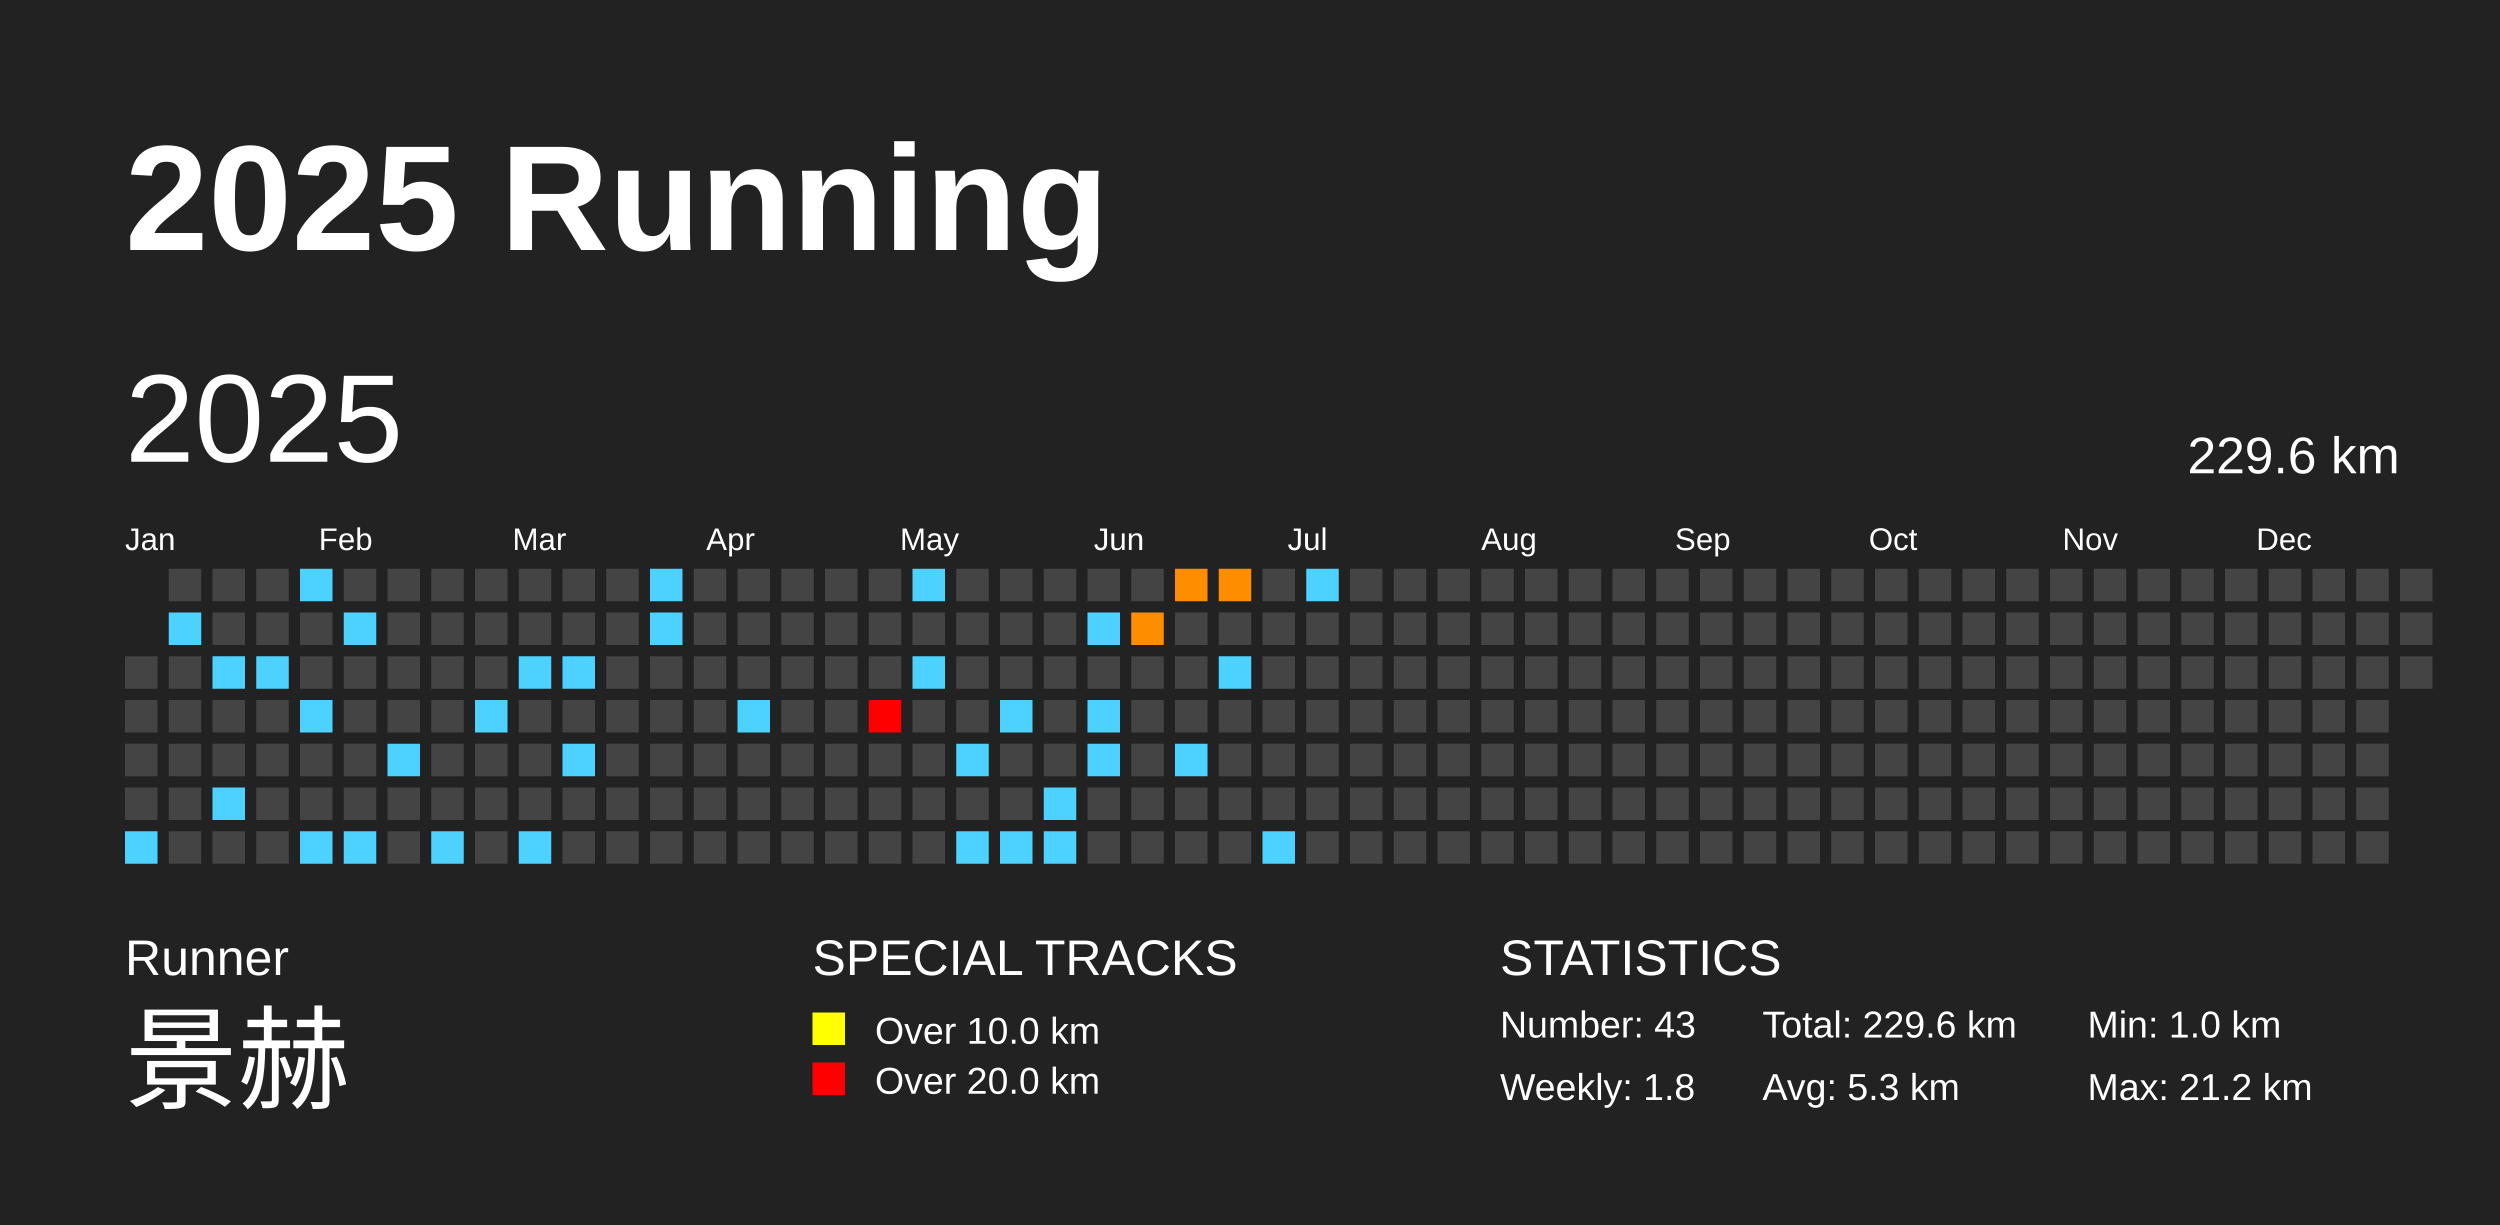
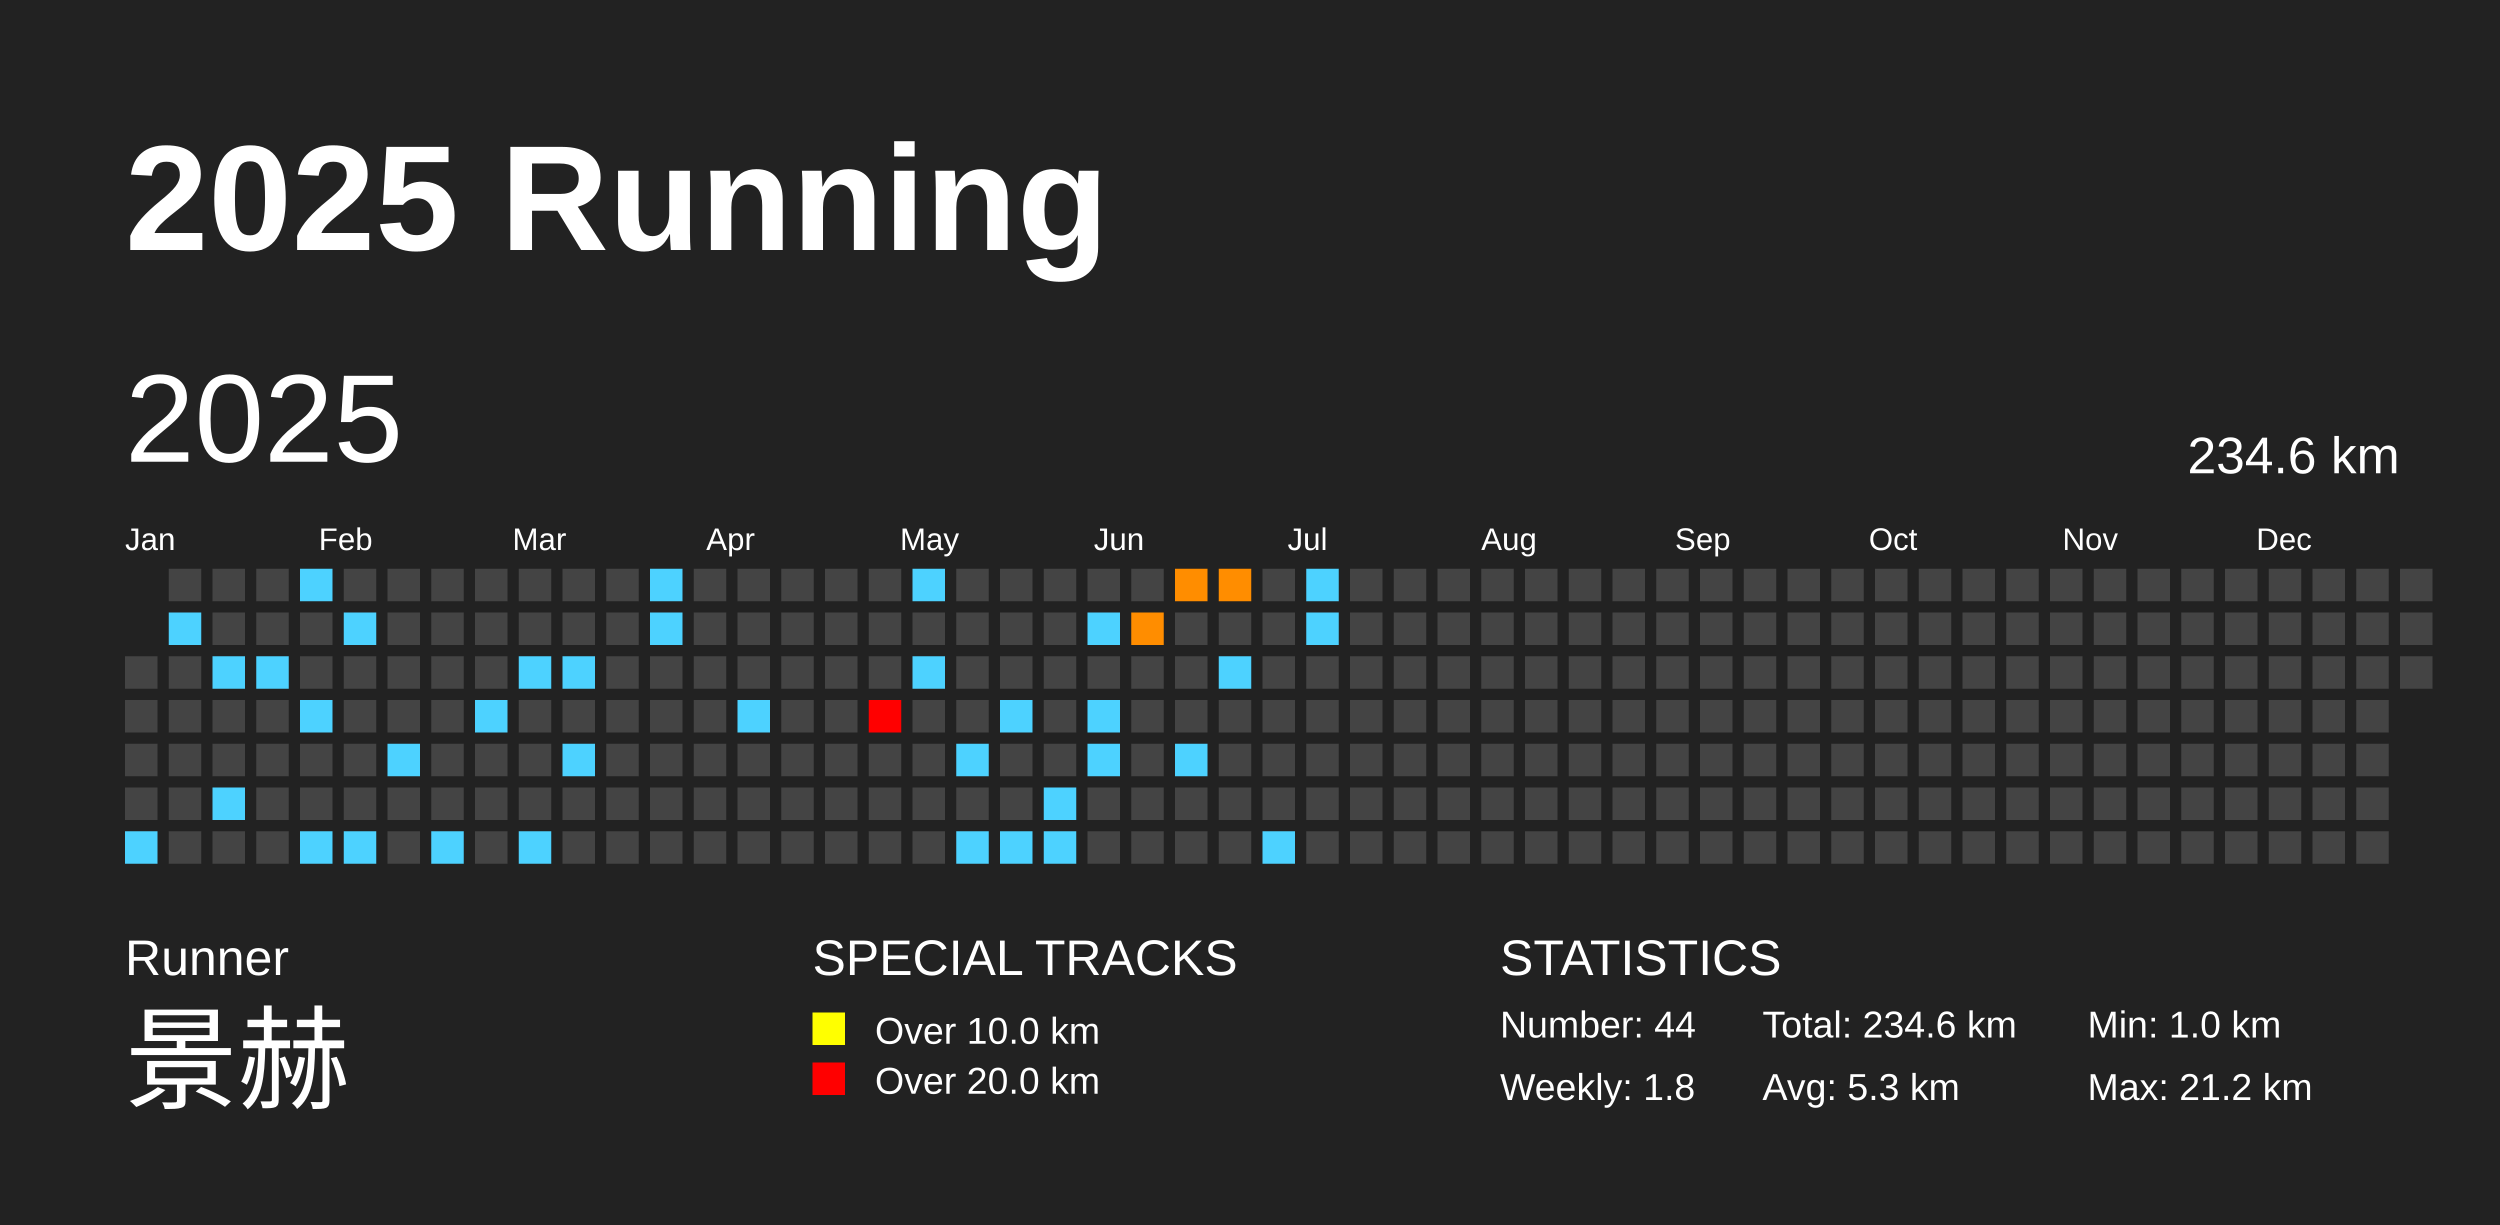
<svg xmlns="http://www.w3.org/2000/svg" baseProfile="full" height="98mm" version="1.1" viewBox="0,0,200,98" width="200mm">
  <defs />
  <rect fill="#222222" height="98" width="200" x="0" y="0" />
  <text fill="#FFFFFF" style="font-size:12px; font-family:Arial; font-weight:bold;" x="10" y="20">2025 Running</text>
  <text fill="#FFFFFF" style="font-size:4px; font-family:Arial" x="10" y="78">Runner</text>
  <text fill="#FFFFFF" style="font-size:9px; font-family:Arial" x="10" y="88">景赫</text>
  <text fill="#FFFFFF" style="font-size:4px; font-family:Arial" x="65" y="78">SPECIAL TRACKS</text>
  <rect fill="yellow" height="2.6" width="2.6" x="65" y="81" />
  <text fill="#FFFFFF" style="font-size:3px; font-family:Arial" x="70" y="83.5">Over 10.0 km</text>
  <rect fill="red" height="2.6" width="2.6" x="65" y="85" />
  <text fill="#FFFFFF" style="font-size:3px; font-family:Arial" x="70" y="87.5">Over 20.0 km</text>
  <text fill="#FFFFFF" style="font-size:4px; font-family:Arial" x="120" y="78">STATISTICS</text>
-   <text fill="#FFFFFF" style="font-size:3px; font-family:Arial" x="120" y="83">Number: 43</text>
+   <text fill="#FFFFFF" style="font-size:3px; font-family:Arial" x="120" y="83">Number: 44</text>
  <text fill="#FFFFFF" style="font-size:3px; font-family:Arial" x="120" y="88">Weekly: 1.8</text>
-   <text fill="#FFFFFF" style="font-size:3px; font-family:Arial" x="141" y="83">Total: 229.6 km</text>
+   <text fill="#FFFFFF" style="font-size:3px; font-family:Arial" x="141" y="83">Total: 234.6 km</text>
  <text fill="#FFFFFF" style="font-size:3px; font-family:Arial" x="141" y="88">Avg: 5.3 km</text>
  <text fill="#FFFFFF" style="font-size:3px; font-family:Arial" x="167" y="83">Min: 1.0 km</text>
  <text fill="#FFFFFF" style="font-size:3px; font-family:Arial" x="167" y="88">Max: 21.2 km</text>
  <text dominant-baseline="hanging" fill="#FFFFFF" style="font-size:10.0px; font-family:Arial;" x="10" y="30">2025</text>
-   <text dominant-baseline="hanging" fill="#FFFFFF" style="font-size:4.125px; font-family:Arial;" x="175" y="35">229.6 km</text>
+   <text dominant-baseline="hanging" fill="#FFFFFF" style="font-size:4.125px; font-family:Arial;" x="175" y="35">234.6 km</text>
  <text fill="#FFFFFF" style="font-size:2.5px; font-family:Arial" x="10.0" y="44">Jan</text>
  <text fill="#FFFFFF" style="font-size:2.5px; font-family:Arial" x="25.5" y="44">Feb</text>
  <text fill="#FFFFFF" style="font-size:2.5px; font-family:Arial" x="41.0" y="44">Mar</text>
  <text fill="#FFFFFF" style="font-size:2.5px; font-family:Arial" x="56.5" y="44">Apr</text>
  <text fill="#FFFFFF" style="font-size:2.5px; font-family:Arial" x="72.0" y="44">May</text>
  <text fill="#FFFFFF" style="font-size:2.5px; font-family:Arial" x="87.5" y="44">Jun</text>
  <text fill="#FFFFFF" style="font-size:2.5px; font-family:Arial" x="103.0" y="44">Jul</text>
  <text fill="#FFFFFF" style="font-size:2.5px; font-family:Arial" x="118.5" y="44">Aug</text>
  <text fill="#FFFFFF" style="font-size:2.5px; font-family:Arial" x="134.0" y="44">Sep</text>
  <text fill="#FFFFFF" style="font-size:2.5px; font-family:Arial" x="149.5" y="44">Oct</text>
  <text fill="#FFFFFF" style="font-size:2.5px; font-family:Arial" x="165.0" y="44">Nov</text>
  <text fill="#FFFFFF" style="font-size:2.5px; font-family:Arial" x="180.5" y="44">Dec</text>
  <rect fill="#444444" height="2.6" width="2.6" x="10.0" y="52.5" />
  <rect fill="#444444" height="2.6" width="2.6" x="10.0" y="56.0" />
  <rect fill="#444444" height="2.6" width="2.6" x="10.0" y="59.5" />
  <rect fill="#444444" height="2.6" width="2.6" x="10.0" y="63.0" />
  <rect fill="#4dd2ff" height="2.6" width="2.6" x="10.0" y="66.5" />
  <rect fill="#444444" height="2.6" width="2.6" x="13.5" y="45.5" />
  <rect fill="#4dd2ff" height="2.6" width="2.6" x="13.5" y="49.0" />
  <rect fill="#444444" height="2.6" width="2.6" x="13.5" y="52.5" />
  <rect fill="#444444" height="2.6" width="2.6" x="13.5" y="56.0" />
  <rect fill="#444444" height="2.6" width="2.6" x="13.5" y="59.5" />
  <rect fill="#444444" height="2.6" width="2.6" x="13.5" y="63.0" />
  <rect fill="#444444" height="2.6" width="2.6" x="13.5" y="66.5" />
  <rect fill="#444444" height="2.6" width="2.6" x="17.0" y="45.5" />
  <rect fill="#444444" height="2.6" width="2.6" x="17.0" y="49.0" />
  <rect fill="#4dd2ff" height="2.6" width="2.6" x="17.0" y="52.5" />
  <rect fill="#444444" height="2.6" width="2.6" x="17.0" y="56.0" />
  <rect fill="#444444" height="2.6" width="2.6" x="17.0" y="59.5" />
  <rect fill="#4dd2ff" height="2.6" width="2.6" x="17.0" y="63.0" />
  <rect fill="#444444" height="2.6" width="2.6" x="17.0" y="66.5" />
  <rect fill="#444444" height="2.6" width="2.6" x="20.5" y="45.5" />
  <rect fill="#444444" height="2.6" width="2.6" x="20.5" y="49.0" />
  <rect fill="#4dd2ff" height="2.6" width="2.6" x="20.5" y="52.5" />
  <rect fill="#444444" height="2.6" width="2.6" x="20.5" y="56.0" />
  <rect fill="#444444" height="2.6" width="2.6" x="20.5" y="59.5" />
  <rect fill="#444444" height="2.6" width="2.6" x="20.5" y="63.0" />
  <rect fill="#444444" height="2.6" width="2.6" x="20.5" y="66.5" />
  <rect fill="#4dd2ff" height="2.6" width="2.6" x="24.0" y="45.5" />
  <rect fill="#444444" height="2.6" width="2.6" x="24.0" y="49.0" />
  <rect fill="#444444" height="2.6" width="2.6" x="24.0" y="52.5" />
  <rect fill="#4dd2ff" height="2.6" width="2.6" x="24.0" y="56.0" />
  <rect fill="#444444" height="2.6" width="2.6" x="24.0" y="59.5" />
  <rect fill="#444444" height="2.6" width="2.6" x="24.0" y="63.0" />
  <rect fill="#4dd2ff" height="2.6" width="2.6" x="24.0" y="66.5" />
  <rect fill="#444444" height="2.6" width="2.6" x="27.5" y="45.5" />
  <rect fill="#4dd2ff" height="2.6" width="2.6" x="27.5" y="49.0" />
  <rect fill="#444444" height="2.6" width="2.6" x="27.5" y="52.5" />
  <rect fill="#444444" height="2.6" width="2.6" x="27.5" y="56.0" />
  <rect fill="#444444" height="2.6" width="2.6" x="27.5" y="59.5" />
  <rect fill="#444444" height="2.6" width="2.6" x="27.5" y="63.0" />
  <rect fill="#4dd2ff" height="2.6" width="2.6" x="27.5" y="66.5" />
  <rect fill="#444444" height="2.6" width="2.6" x="31.0" y="45.5" />
  <rect fill="#444444" height="2.6" width="2.6" x="31.0" y="49.0" />
  <rect fill="#444444" height="2.6" width="2.6" x="31.0" y="52.5" />
  <rect fill="#444444" height="2.6" width="2.6" x="31.0" y="56.0" />
  <rect fill="#4dd2ff" height="2.6" width="2.6" x="31.0" y="59.5" />
  <rect fill="#444444" height="2.6" width="2.6" x="31.0" y="63.0" />
  <rect fill="#444444" height="2.6" width="2.6" x="31.0" y="66.5" />
  <rect fill="#444444" height="2.6" width="2.6" x="34.5" y="45.5" />
  <rect fill="#444444" height="2.6" width="2.6" x="34.5" y="49.0" />
  <rect fill="#444444" height="2.6" width="2.6" x="34.5" y="52.5" />
  <rect fill="#444444" height="2.6" width="2.6" x="34.5" y="56.0" />
  <rect fill="#444444" height="2.6" width="2.6" x="34.5" y="59.5" />
  <rect fill="#444444" height="2.6" width="2.6" x="34.5" y="63.0" />
  <rect fill="#4dd2ff" height="2.6" width="2.6" x="34.5" y="66.5" />
  <rect fill="#444444" height="2.6" width="2.6" x="38.0" y="45.5" />
  <rect fill="#444444" height="2.6" width="2.6" x="38.0" y="49.0" />
  <rect fill="#444444" height="2.6" width="2.6" x="38.0" y="52.5" />
  <rect fill="#4dd2ff" height="2.6" width="2.6" x="38.0" y="56.0" />
  <rect fill="#444444" height="2.6" width="2.6" x="38.0" y="59.5" />
  <rect fill="#444444" height="2.6" width="2.6" x="38.0" y="63.0" />
  <rect fill="#444444" height="2.6" width="2.6" x="38.0" y="66.5" />
  <rect fill="#444444" height="2.6" width="2.6" x="41.5" y="45.5" />
  <rect fill="#444444" height="2.6" width="2.6" x="41.5" y="49.0" />
  <rect fill="#4dd2ff" height="2.6" width="2.6" x="41.5" y="52.5" />
  <rect fill="#444444" height="2.6" width="2.6" x="41.5" y="56.0" />
  <rect fill="#444444" height="2.6" width="2.6" x="41.5" y="59.5" />
  <rect fill="#444444" height="2.6" width="2.6" x="41.5" y="63.0" />
  <rect fill="#4dd2ff" height="2.6" width="2.6" x="41.5" y="66.5" />
  <rect fill="#444444" height="2.6" width="2.6" x="45.0" y="45.5" />
  <rect fill="#444444" height="2.6" width="2.6" x="45.0" y="49.0" />
  <rect fill="#4dd2ff" height="2.6" width="2.6" x="45.0" y="52.5" />
  <rect fill="#444444" height="2.6" width="2.6" x="45.0" y="56.0" />
  <rect fill="#4dd2ff" height="2.6" width="2.6" x="45.0" y="59.5" />
  <rect fill="#444444" height="2.6" width="2.6" x="45.0" y="63.0" />
  <rect fill="#444444" height="2.6" width="2.6" x="45.0" y="66.5" />
  <rect fill="#444444" height="2.6" width="2.6" x="48.5" y="45.5" />
  <rect fill="#444444" height="2.6" width="2.6" x="48.5" y="49.0" />
  <rect fill="#444444" height="2.6" width="2.6" x="48.5" y="52.5" />
  <rect fill="#444444" height="2.6" width="2.6" x="48.5" y="56.0" />
  <rect fill="#444444" height="2.6" width="2.6" x="48.5" y="59.5" />
  <rect fill="#444444" height="2.6" width="2.6" x="48.5" y="63.0" />
  <rect fill="#444444" height="2.6" width="2.6" x="48.5" y="66.5" />
  <rect fill="#4dd2ff" height="2.6" width="2.6" x="52.0" y="45.5" />
  <rect fill="#4dd2ff" height="2.6" width="2.6" x="52.0" y="49.0" />
  <rect fill="#444444" height="2.6" width="2.6" x="52.0" y="52.5" />
  <rect fill="#444444" height="2.6" width="2.6" x="52.0" y="56.0" />
  <rect fill="#444444" height="2.6" width="2.6" x="52.0" y="59.5" />
  <rect fill="#444444" height="2.6" width="2.6" x="52.0" y="63.0" />
  <rect fill="#444444" height="2.6" width="2.6" x="52.0" y="66.5" />
  <rect fill="#444444" height="2.6" width="2.6" x="55.5" y="45.5" />
  <rect fill="#444444" height="2.6" width="2.6" x="55.5" y="49.0" />
  <rect fill="#444444" height="2.6" width="2.6" x="55.5" y="52.5" />
  <rect fill="#444444" height="2.6" width="2.6" x="55.5" y="56.0" />
  <rect fill="#444444" height="2.6" width="2.6" x="55.5" y="59.5" />
  <rect fill="#444444" height="2.6" width="2.6" x="55.5" y="63.0" />
  <rect fill="#444444" height="2.6" width="2.6" x="55.5" y="66.5" />
  <rect fill="#444444" height="2.6" width="2.6" x="59.0" y="45.5" />
  <rect fill="#444444" height="2.6" width="2.6" x="59.0" y="49.0" />
  <rect fill="#444444" height="2.6" width="2.6" x="59.0" y="52.5" />
  <rect fill="#4dd2ff" height="2.6" width="2.6" x="59.0" y="56.0" />
  <rect fill="#444444" height="2.6" width="2.6" x="59.0" y="59.5" />
  <rect fill="#444444" height="2.6" width="2.6" x="59.0" y="63.0" />
  <rect fill="#444444" height="2.6" width="2.6" x="59.0" y="66.5" />
  <rect fill="#444444" height="2.6" width="2.6" x="62.5" y="45.5" />
  <rect fill="#444444" height="2.6" width="2.6" x="62.5" y="49.0" />
  <rect fill="#444444" height="2.6" width="2.6" x="62.5" y="52.5" />
  <rect fill="#444444" height="2.6" width="2.6" x="62.5" y="56.0" />
  <rect fill="#444444" height="2.6" width="2.6" x="62.5" y="59.5" />
  <rect fill="#444444" height="2.6" width="2.6" x="62.5" y="63.0" />
  <rect fill="#444444" height="2.6" width="2.6" x="62.5" y="66.5" />
  <rect fill="#444444" height="2.6" width="2.6" x="66.0" y="45.5" />
  <rect fill="#444444" height="2.6" width="2.6" x="66.0" y="49.0" />
  <rect fill="#444444" height="2.6" width="2.6" x="66.0" y="52.5" />
  <rect fill="#444444" height="2.6" width="2.6" x="66.0" y="56.0" />
  <rect fill="#444444" height="2.6" width="2.6" x="66.0" y="59.5" />
  <rect fill="#444444" height="2.6" width="2.6" x="66.0" y="63.0" />
  <rect fill="#444444" height="2.6" width="2.6" x="66.0" y="66.5" />
  <rect fill="#444444" height="2.6" width="2.6" x="69.5" y="45.5" />
  <rect fill="#444444" height="2.6" width="2.6" x="69.5" y="49.0" />
  <rect fill="#444444" height="2.6" width="2.6" x="69.5" y="52.5" />
  <rect fill="red" height="2.6" width="2.6" x="69.5" y="56.0" />
  <rect fill="#444444" height="2.6" width="2.6" x="69.5" y="59.5" />
  <rect fill="#444444" height="2.6" width="2.6" x="69.5" y="63.0" />
  <rect fill="#444444" height="2.6" width="2.6" x="69.5" y="66.5" />
  <rect fill="#4dd2ff" height="2.6" width="2.6" x="73.0" y="45.5" />
  <rect fill="#444444" height="2.6" width="2.6" x="73.0" y="49.0" />
  <rect fill="#4dd2ff" height="2.6" width="2.6" x="73.0" y="52.5" />
  <rect fill="#444444" height="2.6" width="2.6" x="73.0" y="56.0" />
  <rect fill="#444444" height="2.6" width="2.6" x="73.0" y="59.5" />
  <rect fill="#444444" height="2.6" width="2.6" x="73.0" y="63.0" />
  <rect fill="#444444" height="2.6" width="2.6" x="73.0" y="66.5" />
  <rect fill="#444444" height="2.6" width="2.6" x="76.5" y="45.5" />
  <rect fill="#444444" height="2.6" width="2.6" x="76.5" y="49.0" />
  <rect fill="#444444" height="2.6" width="2.6" x="76.5" y="52.5" />
  <rect fill="#444444" height="2.6" width="2.6" x="76.5" y="56.0" />
  <rect fill="#4dd2ff" height="2.6" width="2.6" x="76.5" y="59.5" />
  <rect fill="#444444" height="2.6" width="2.6" x="76.5" y="63.0" />
  <rect fill="#4dd2ff" height="2.6" width="2.6" x="76.5" y="66.5" />
  <rect fill="#444444" height="2.6" width="2.6" x="80.0" y="45.5" />
  <rect fill="#444444" height="2.6" width="2.6" x="80.0" y="49.0" />
  <rect fill="#444444" height="2.6" width="2.6" x="80.0" y="52.5" />
  <rect fill="#4dd2ff" height="2.6" width="2.6" x="80.0" y="56.0" />
  <rect fill="#444444" height="2.6" width="2.6" x="80.0" y="59.5" />
  <rect fill="#444444" height="2.6" width="2.6" x="80.0" y="63.0" />
  <rect fill="#4dd2ff" height="2.6" width="2.6" x="80.0" y="66.5" />
  <rect fill="#444444" height="2.6" width="2.6" x="83.5" y="45.5" />
  <rect fill="#444444" height="2.6" width="2.6" x="83.5" y="49.0" />
  <rect fill="#444444" height="2.6" width="2.6" x="83.5" y="52.5" />
  <rect fill="#444444" height="2.6" width="2.6" x="83.5" y="56.0" />
  <rect fill="#444444" height="2.6" width="2.6" x="83.5" y="59.5" />
  <rect fill="#4dd2ff" height="2.6" width="2.6" x="83.5" y="63.0" />
  <rect fill="#4dd2ff" height="2.6" width="2.6" x="83.5" y="66.5" />
  <rect fill="#444444" height="2.6" width="2.6" x="87.0" y="45.5" />
  <rect fill="#4dd2ff" height="2.6" width="2.6" x="87.0" y="49.0" />
  <rect fill="#444444" height="2.6" width="2.6" x="87.0" y="52.5" />
  <rect fill="#4dd2ff" height="2.6" width="2.6" x="87.0" y="56.0" />
  <rect fill="#4dd2ff" height="2.6" width="2.6" x="87.0" y="59.5" />
  <rect fill="#444444" height="2.6" width="2.6" x="87.0" y="63.0" />
  <rect fill="#444444" height="2.6" width="2.6" x="87.0" y="66.5" />
  <rect fill="#444444" height="2.6" width="2.6" x="90.5" y="45.5" />
  <rect fill="#ff8d00" height="2.6" width="2.6" x="90.5" y="49.0" />
  <rect fill="#444444" height="2.6" width="2.6" x="90.5" y="52.5" />
  <rect fill="#444444" height="2.6" width="2.6" x="90.5" y="56.0" />
  <rect fill="#444444" height="2.6" width="2.6" x="90.5" y="59.5" />
  <rect fill="#444444" height="2.6" width="2.6" x="90.5" y="63.0" />
  <rect fill="#444444" height="2.6" width="2.6" x="90.5" y="66.5" />
  <rect fill="#ff8d00" height="2.6" width="2.6" x="94.0" y="45.5" />
  <rect fill="#444444" height="2.6" width="2.6" x="94.0" y="49.0" />
  <rect fill="#444444" height="2.6" width="2.6" x="94.0" y="52.5" />
  <rect fill="#444444" height="2.6" width="2.6" x="94.0" y="56.0" />
  <rect fill="#4dd2ff" height="2.6" width="2.6" x="94.0" y="59.5" />
  <rect fill="#444444" height="2.6" width="2.6" x="94.0" y="63.0" />
  <rect fill="#444444" height="2.6" width="2.6" x="94.0" y="66.5" />
  <rect fill="#ff8d00" height="2.6" width="2.6" x="97.5" y="45.5" />
  <rect fill="#444444" height="2.6" width="2.6" x="97.5" y="49.0" />
  <rect fill="#4dd2ff" height="2.6" width="2.6" x="97.5" y="52.5" />
  <rect fill="#444444" height="2.6" width="2.6" x="97.5" y="56.0" />
  <rect fill="#444444" height="2.6" width="2.6" x="97.5" y="59.5" />
  <rect fill="#444444" height="2.6" width="2.6" x="97.5" y="63.0" />
  <rect fill="#444444" height="2.6" width="2.6" x="97.5" y="66.5" />
  <rect fill="#444444" height="2.6" width="2.6" x="101.0" y="45.5" />
  <rect fill="#444444" height="2.6" width="2.6" x="101.0" y="49.0" />
  <rect fill="#444444" height="2.6" width="2.6" x="101.0" y="52.5" />
  <rect fill="#444444" height="2.6" width="2.6" x="101.0" y="56.0" />
  <rect fill="#444444" height="2.6" width="2.6" x="101.0" y="59.5" />
  <rect fill="#444444" height="2.6" width="2.6" x="101.0" y="63.0" />
  <rect fill="#4dd2ff" height="2.6" width="2.6" x="101.0" y="66.5" />
  <rect fill="#4dd2ff" height="2.6" width="2.6" x="104.5" y="45.5" />
-   <rect fill="#444444" height="2.6" width="2.6" x="104.5" y="49.0" />
+   <rect fill="#4dd2ff" height="2.6" width="2.6" x="104.5" y="49.0" />
  <rect fill="#444444" height="2.6" width="2.6" x="104.5" y="52.5" />
  <rect fill="#444444" height="2.6" width="2.6" x="104.5" y="56.0" />
  <rect fill="#444444" height="2.6" width="2.6" x="104.5" y="59.5" />
  <rect fill="#444444" height="2.6" width="2.6" x="104.5" y="63.0" />
  <rect fill="#444444" height="2.6" width="2.6" x="104.5" y="66.5" />
  <rect fill="#444444" height="2.6" width="2.6" x="108.0" y="45.5" />
  <rect fill="#444444" height="2.6" width="2.6" x="108.0" y="49.0" />
  <rect fill="#444444" height="2.6" width="2.6" x="108.0" y="52.5" />
  <rect fill="#444444" height="2.6" width="2.6" x="108.0" y="56.0" />
  <rect fill="#444444" height="2.6" width="2.6" x="108.0" y="59.5" />
  <rect fill="#444444" height="2.6" width="2.6" x="108.0" y="63.0" />
  <rect fill="#444444" height="2.6" width="2.6" x="108.0" y="66.5" />
  <rect fill="#444444" height="2.6" width="2.6" x="111.5" y="45.5" />
  <rect fill="#444444" height="2.6" width="2.6" x="111.5" y="49.0" />
  <rect fill="#444444" height="2.6" width="2.6" x="111.5" y="52.5" />
  <rect fill="#444444" height="2.6" width="2.6" x="111.5" y="56.0" />
  <rect fill="#444444" height="2.6" width="2.6" x="111.5" y="59.5" />
  <rect fill="#444444" height="2.6" width="2.6" x="111.5" y="63.0" />
  <rect fill="#444444" height="2.6" width="2.6" x="111.5" y="66.5" />
  <rect fill="#444444" height="2.6" width="2.6" x="115.0" y="45.5" />
  <rect fill="#444444" height="2.6" width="2.6" x="115.0" y="49.0" />
  <rect fill="#444444" height="2.6" width="2.6" x="115.0" y="52.5" />
  <rect fill="#444444" height="2.6" width="2.6" x="115.0" y="56.0" />
  <rect fill="#444444" height="2.6" width="2.6" x="115.0" y="59.5" />
  <rect fill="#444444" height="2.6" width="2.6" x="115.0" y="63.0" />
  <rect fill="#444444" height="2.6" width="2.6" x="115.0" y="66.5" />
  <rect fill="#444444" height="2.6" width="2.6" x="118.5" y="45.5" />
  <rect fill="#444444" height="2.6" width="2.6" x="118.5" y="49.0" />
  <rect fill="#444444" height="2.6" width="2.6" x="118.5" y="52.5" />
  <rect fill="#444444" height="2.6" width="2.6" x="118.5" y="56.0" />
  <rect fill="#444444" height="2.6" width="2.6" x="118.5" y="59.5" />
  <rect fill="#444444" height="2.6" width="2.6" x="118.5" y="63.0" />
  <rect fill="#444444" height="2.6" width="2.6" x="118.5" y="66.5" />
  <rect fill="#444444" height="2.6" width="2.6" x="122.0" y="45.5" />
  <rect fill="#444444" height="2.6" width="2.6" x="122.0" y="49.0" />
  <rect fill="#444444" height="2.6" width="2.6" x="122.0" y="52.5" />
  <rect fill="#444444" height="2.6" width="2.6" x="122.0" y="56.0" />
  <rect fill="#444444" height="2.6" width="2.6" x="122.0" y="59.5" />
  <rect fill="#444444" height="2.6" width="2.6" x="122.0" y="63.0" />
  <rect fill="#444444" height="2.6" width="2.6" x="122.0" y="66.5" />
  <rect fill="#444444" height="2.6" width="2.6" x="125.5" y="45.5" />
  <rect fill="#444444" height="2.6" width="2.6" x="125.5" y="49.0" />
  <rect fill="#444444" height="2.6" width="2.6" x="125.5" y="52.5" />
  <rect fill="#444444" height="2.6" width="2.6" x="125.5" y="56.0" />
  <rect fill="#444444" height="2.6" width="2.6" x="125.5" y="59.5" />
  <rect fill="#444444" height="2.6" width="2.6" x="125.5" y="63.0" />
  <rect fill="#444444" height="2.6" width="2.6" x="125.5" y="66.5" />
  <rect fill="#444444" height="2.6" width="2.6" x="129.0" y="45.5" />
  <rect fill="#444444" height="2.6" width="2.6" x="129.0" y="49.0" />
  <rect fill="#444444" height="2.6" width="2.6" x="129.0" y="52.5" />
  <rect fill="#444444" height="2.6" width="2.6" x="129.0" y="56.0" />
  <rect fill="#444444" height="2.6" width="2.6" x="129.0" y="59.5" />
  <rect fill="#444444" height="2.6" width="2.6" x="129.0" y="63.0" />
  <rect fill="#444444" height="2.6" width="2.6" x="129.0" y="66.5" />
  <rect fill="#444444" height="2.6" width="2.6" x="132.5" y="45.5" />
  <rect fill="#444444" height="2.6" width="2.6" x="132.5" y="49.0" />
  <rect fill="#444444" height="2.6" width="2.6" x="132.5" y="52.5" />
  <rect fill="#444444" height="2.6" width="2.6" x="132.5" y="56.0" />
  <rect fill="#444444" height="2.6" width="2.6" x="132.5" y="59.5" />
  <rect fill="#444444" height="2.6" width="2.6" x="132.5" y="63.0" />
  <rect fill="#444444" height="2.6" width="2.6" x="132.5" y="66.5" />
  <rect fill="#444444" height="2.6" width="2.6" x="136.0" y="45.5" />
  <rect fill="#444444" height="2.6" width="2.6" x="136.0" y="49.0" />
  <rect fill="#444444" height="2.6" width="2.6" x="136.0" y="52.5" />
  <rect fill="#444444" height="2.6" width="2.6" x="136.0" y="56.0" />
  <rect fill="#444444" height="2.6" width="2.6" x="136.0" y="59.5" />
  <rect fill="#444444" height="2.6" width="2.6" x="136.0" y="63.0" />
  <rect fill="#444444" height="2.6" width="2.6" x="136.0" y="66.5" />
  <rect fill="#444444" height="2.6" width="2.6" x="139.5" y="45.5" />
  <rect fill="#444444" height="2.6" width="2.6" x="139.5" y="49.0" />
  <rect fill="#444444" height="2.6" width="2.6" x="139.5" y="52.5" />
  <rect fill="#444444" height="2.6" width="2.6" x="139.5" y="56.0" />
  <rect fill="#444444" height="2.6" width="2.6" x="139.5" y="59.5" />
  <rect fill="#444444" height="2.6" width="2.6" x="139.5" y="63.0" />
  <rect fill="#444444" height="2.6" width="2.6" x="139.5" y="66.5" />
  <rect fill="#444444" height="2.6" width="2.6" x="143.0" y="45.5" />
  <rect fill="#444444" height="2.6" width="2.6" x="143.0" y="49.0" />
  <rect fill="#444444" height="2.6" width="2.6" x="143.0" y="52.5" />
  <rect fill="#444444" height="2.6" width="2.6" x="143.0" y="56.0" />
  <rect fill="#444444" height="2.6" width="2.6" x="143.0" y="59.5" />
  <rect fill="#444444" height="2.6" width="2.6" x="143.0" y="63.0" />
  <rect fill="#444444" height="2.6" width="2.6" x="143.0" y="66.5" />
  <rect fill="#444444" height="2.6" width="2.6" x="146.5" y="45.5" />
  <rect fill="#444444" height="2.6" width="2.6" x="146.5" y="49.0" />
  <rect fill="#444444" height="2.6" width="2.6" x="146.5" y="52.5" />
  <rect fill="#444444" height="2.6" width="2.6" x="146.5" y="56.0" />
  <rect fill="#444444" height="2.6" width="2.6" x="146.5" y="59.5" />
  <rect fill="#444444" height="2.6" width="2.6" x="146.5" y="63.0" />
  <rect fill="#444444" height="2.6" width="2.6" x="146.5" y="66.5" />
  <rect fill="#444444" height="2.6" width="2.6" x="150.0" y="45.5" />
  <rect fill="#444444" height="2.6" width="2.6" x="150.0" y="49.0" />
  <rect fill="#444444" height="2.6" width="2.6" x="150.0" y="52.5" />
  <rect fill="#444444" height="2.6" width="2.6" x="150.0" y="56.0" />
  <rect fill="#444444" height="2.6" width="2.6" x="150.0" y="59.5" />
  <rect fill="#444444" height="2.6" width="2.6" x="150.0" y="63.0" />
  <rect fill="#444444" height="2.6" width="2.6" x="150.0" y="66.5" />
  <rect fill="#444444" height="2.6" width="2.6" x="153.5" y="45.5" />
  <rect fill="#444444" height="2.6" width="2.6" x="153.5" y="49.0" />
  <rect fill="#444444" height="2.6" width="2.6" x="153.5" y="52.5" />
  <rect fill="#444444" height="2.6" width="2.6" x="153.5" y="56.0" />
  <rect fill="#444444" height="2.6" width="2.6" x="153.5" y="59.5" />
  <rect fill="#444444" height="2.6" width="2.6" x="153.5" y="63.0" />
  <rect fill="#444444" height="2.6" width="2.6" x="153.5" y="66.5" />
  <rect fill="#444444" height="2.6" width="2.6" x="157.0" y="45.5" />
  <rect fill="#444444" height="2.6" width="2.6" x="157.0" y="49.0" />
  <rect fill="#444444" height="2.6" width="2.6" x="157.0" y="52.5" />
  <rect fill="#444444" height="2.6" width="2.6" x="157.0" y="56.0" />
  <rect fill="#444444" height="2.6" width="2.6" x="157.0" y="59.5" />
  <rect fill="#444444" height="2.6" width="2.6" x="157.0" y="63.0" />
  <rect fill="#444444" height="2.6" width="2.6" x="157.0" y="66.5" />
  <rect fill="#444444" height="2.6" width="2.6" x="160.5" y="45.5" />
  <rect fill="#444444" height="2.6" width="2.6" x="160.5" y="49.0" />
  <rect fill="#444444" height="2.6" width="2.6" x="160.5" y="52.5" />
  <rect fill="#444444" height="2.6" width="2.6" x="160.5" y="56.0" />
  <rect fill="#444444" height="2.6" width="2.6" x="160.5" y="59.5" />
  <rect fill="#444444" height="2.6" width="2.6" x="160.5" y="63.0" />
  <rect fill="#444444" height="2.6" width="2.6" x="160.5" y="66.5" />
  <rect fill="#444444" height="2.6" width="2.6" x="164.0" y="45.5" />
  <rect fill="#444444" height="2.6" width="2.6" x="164.0" y="49.0" />
  <rect fill="#444444" height="2.6" width="2.6" x="164.0" y="52.5" />
  <rect fill="#444444" height="2.6" width="2.6" x="164.0" y="56.0" />
  <rect fill="#444444" height="2.6" width="2.6" x="164.0" y="59.5" />
  <rect fill="#444444" height="2.6" width="2.6" x="164.0" y="63.0" />
  <rect fill="#444444" height="2.6" width="2.6" x="164.0" y="66.5" />
  <rect fill="#444444" height="2.6" width="2.6" x="167.5" y="45.5" />
  <rect fill="#444444" height="2.6" width="2.6" x="167.5" y="49.0" />
  <rect fill="#444444" height="2.6" width="2.6" x="167.5" y="52.5" />
  <rect fill="#444444" height="2.6" width="2.6" x="167.5" y="56.0" />
  <rect fill="#444444" height="2.6" width="2.6" x="167.5" y="59.5" />
  <rect fill="#444444" height="2.6" width="2.6" x="167.5" y="63.0" />
  <rect fill="#444444" height="2.6" width="2.6" x="167.5" y="66.5" />
  <rect fill="#444444" height="2.6" width="2.6" x="171.0" y="45.5" />
  <rect fill="#444444" height="2.6" width="2.6" x="171.0" y="49.0" />
  <rect fill="#444444" height="2.6" width="2.6" x="171.0" y="52.5" />
  <rect fill="#444444" height="2.6" width="2.6" x="171.0" y="56.0" />
  <rect fill="#444444" height="2.6" width="2.6" x="171.0" y="59.5" />
  <rect fill="#444444" height="2.6" width="2.6" x="171.0" y="63.0" />
  <rect fill="#444444" height="2.6" width="2.6" x="171.0" y="66.5" />
  <rect fill="#444444" height="2.6" width="2.6" x="174.5" y="45.5" />
  <rect fill="#444444" height="2.6" width="2.6" x="174.5" y="49.0" />
  <rect fill="#444444" height="2.6" width="2.6" x="174.5" y="52.5" />
  <rect fill="#444444" height="2.6" width="2.6" x="174.5" y="56.0" />
  <rect fill="#444444" height="2.6" width="2.6" x="174.5" y="59.5" />
  <rect fill="#444444" height="2.6" width="2.6" x="174.5" y="63.0" />
  <rect fill="#444444" height="2.6" width="2.6" x="174.5" y="66.5" />
  <rect fill="#444444" height="2.6" width="2.6" x="178.0" y="45.5" />
  <rect fill="#444444" height="2.6" width="2.6" x="178.0" y="49.0" />
  <rect fill="#444444" height="2.6" width="2.6" x="178.0" y="52.5" />
  <rect fill="#444444" height="2.6" width="2.6" x="178.0" y="56.0" />
  <rect fill="#444444" height="2.6" width="2.6" x="178.0" y="59.5" />
  <rect fill="#444444" height="2.6" width="2.6" x="178.0" y="63.0" />
  <rect fill="#444444" height="2.6" width="2.6" x="178.0" y="66.5" />
  <rect fill="#444444" height="2.6" width="2.6" x="181.5" y="45.5" />
  <rect fill="#444444" height="2.6" width="2.6" x="181.5" y="49.0" />
  <rect fill="#444444" height="2.6" width="2.6" x="181.5" y="52.5" />
  <rect fill="#444444" height="2.6" width="2.6" x="181.5" y="56.0" />
  <rect fill="#444444" height="2.6" width="2.6" x="181.5" y="59.5" />
  <rect fill="#444444" height="2.6" width="2.6" x="181.5" y="63.0" />
  <rect fill="#444444" height="2.6" width="2.6" x="181.5" y="66.5" />
  <rect fill="#444444" height="2.6" width="2.6" x="185.0" y="45.5" />
  <rect fill="#444444" height="2.6" width="2.6" x="185.0" y="49.0" />
  <rect fill="#444444" height="2.6" width="2.6" x="185.0" y="52.5" />
  <rect fill="#444444" height="2.6" width="2.6" x="185.0" y="56.0" />
  <rect fill="#444444" height="2.6" width="2.6" x="185.0" y="59.5" />
  <rect fill="#444444" height="2.6" width="2.6" x="185.0" y="63.0" />
  <rect fill="#444444" height="2.6" width="2.6" x="185.0" y="66.5" />
  <rect fill="#444444" height="2.6" width="2.6" x="188.5" y="45.5" />
  <rect fill="#444444" height="2.6" width="2.6" x="188.5" y="49.0" />
  <rect fill="#444444" height="2.6" width="2.6" x="188.5" y="52.5" />
  <rect fill="#444444" height="2.6" width="2.6" x="188.5" y="56.0" />
  <rect fill="#444444" height="2.6" width="2.6" x="188.5" y="59.5" />
  <rect fill="#444444" height="2.6" width="2.6" x="188.5" y="63.0" />
  <rect fill="#444444" height="2.6" width="2.6" x="188.5" y="66.5" />
  <rect fill="#444444" height="2.6" width="2.6" x="192.0" y="45.5" />
  <rect fill="#444444" height="2.6" width="2.6" x="192.0" y="49.0" />
  <rect fill="#444444" height="2.6" width="2.6" x="192.0" y="52.5" />
</svg>
